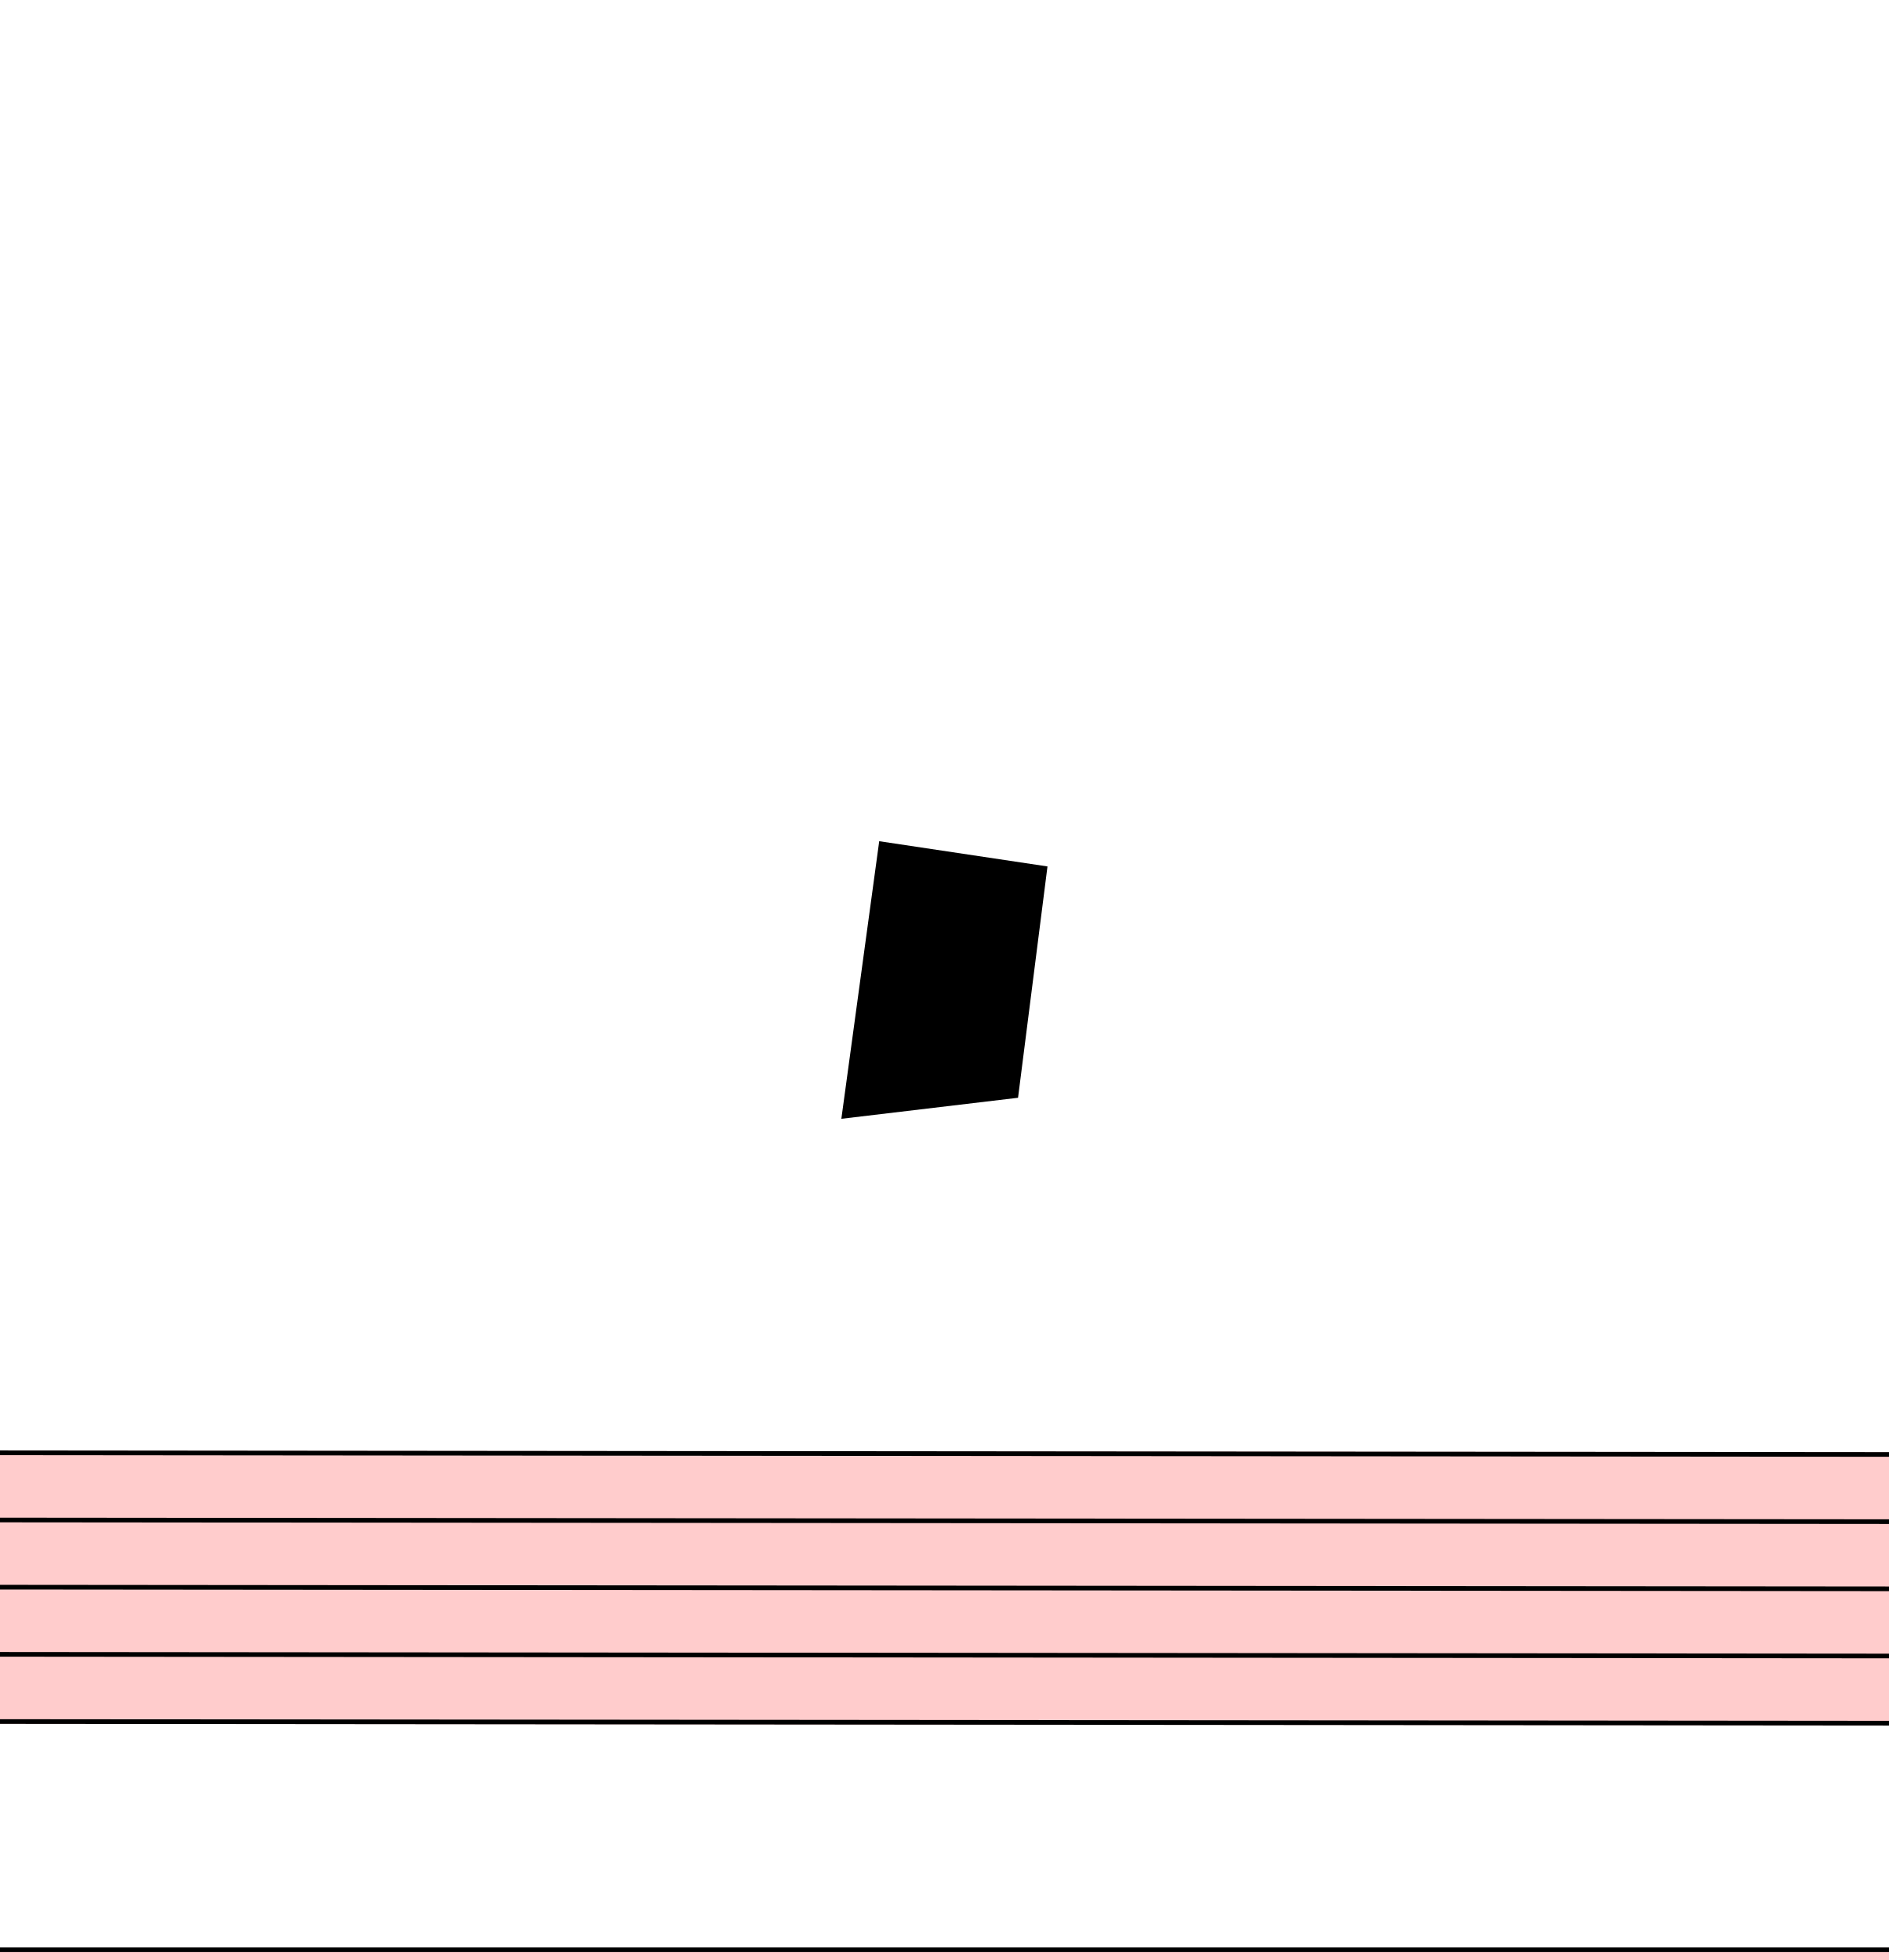
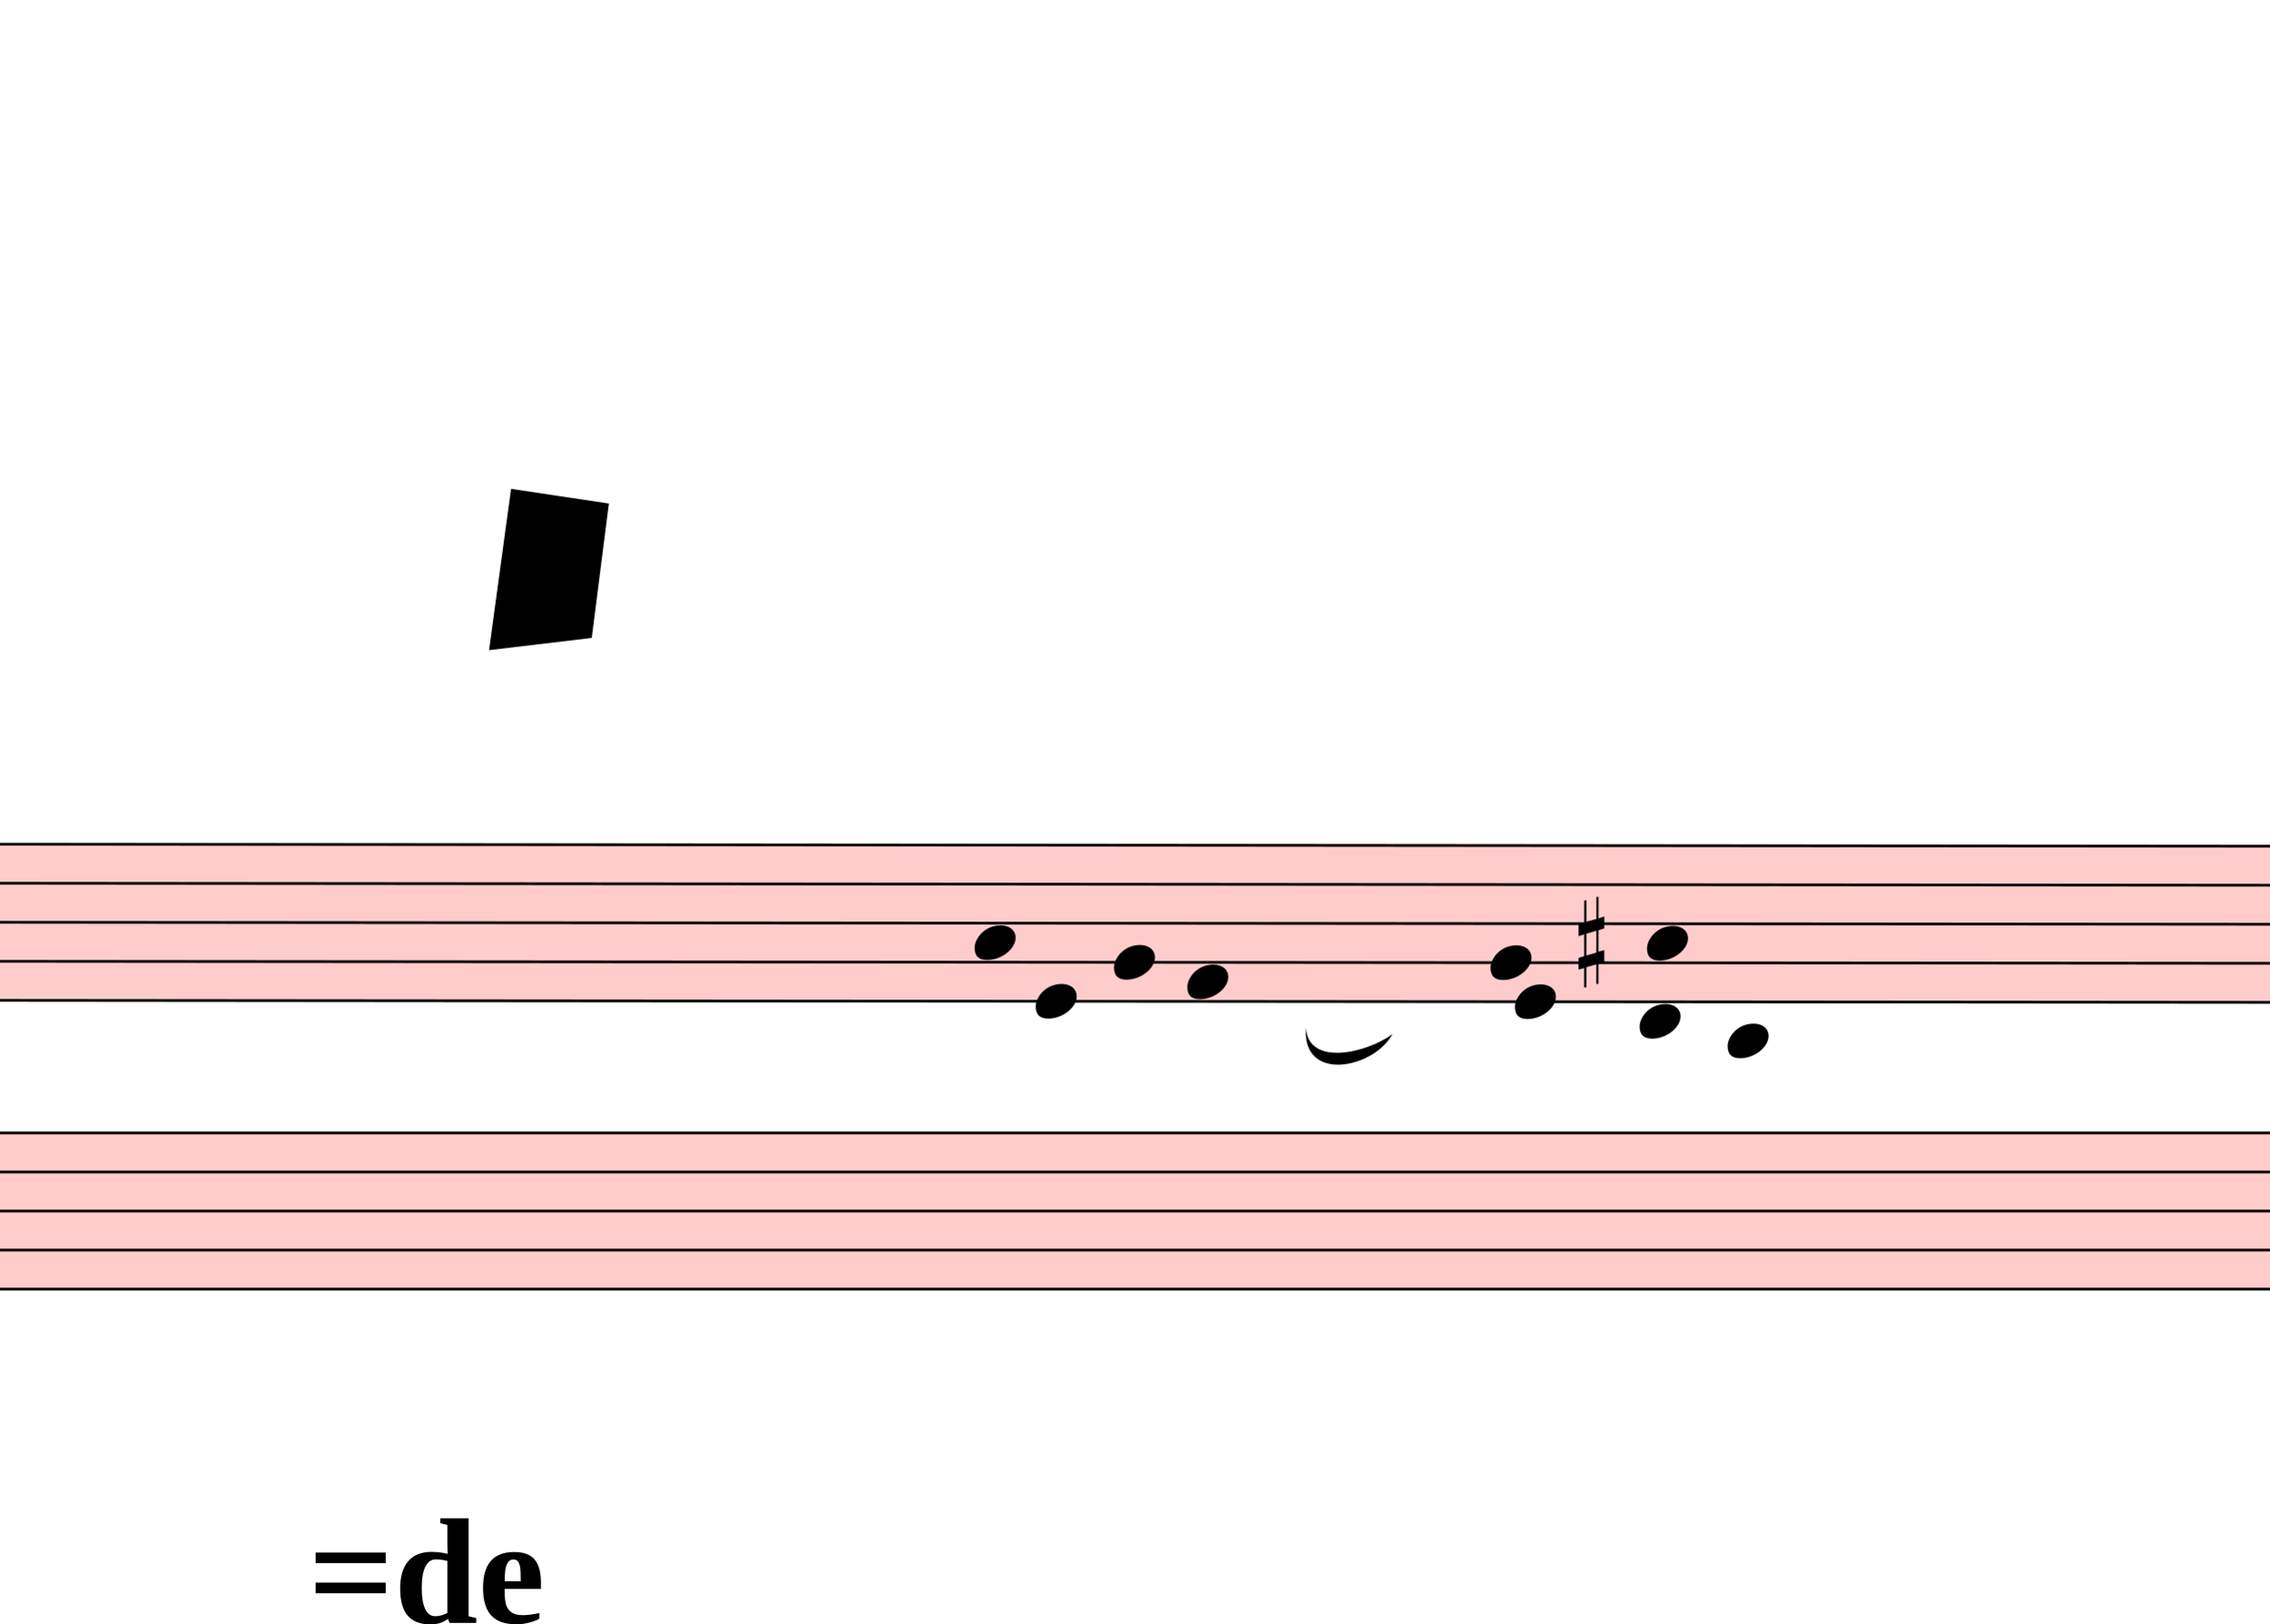
- <svg xmlns="http://www.w3.org/2000/svg" viewBox="8838 603 4041 4194" version="1.1" overflow="visible">
+ <svg xmlns="http://www.w3.org/2000/svg" viewBox="8838 603 8352 5979.125" version="1.1" overflow="visible">
  <defs>
    <style type="text/css">
    /* .staff * {
      fill: #000;
      stroke: #000;
    }

    .deletionBack {
      fill: #00000033;
    } */
  </style>
+     <symbol id="sym_notehead_quarter" viewBox="0 0 1000 1000" overflow="inherit">
+       <path transform="scale(1,-1)" d="M0 -39c0 68 73 172 200 172c66 0 114 -37 114 -95c0 -84 -106 -171 -218 -171c-64 0 -96 30 -96 94z" />
+     </symbol>
+     <symbol id="sym_accid_s" viewBox="0 0 1000 1000" overflow="inherit">
+       <path transform="scale(1,-1)" d="M136 186v169h17v-164l44 14v-91l-44 -14v-165l44 12v-91l-44 -13v-155h-17v150l-76 -22v-155h-17v149l-43 -13v90l43 14v167l-43 -14v92l43 13v169h17v-163zM60 73v-167l76 22v168z" />
+     </symbol>
  </defs>
  <g class="rastrums">
    <g class="rastrum" data-id="r41bbcb32-68c2-4a5a-b54f-f47084233f09" style="transform: rotate(0.05deg); transform-origin: 1782px 3699px;">
      <g class="rastrum bounding-box" data-id="bbox-r41bbcb32-68c2-4a5a-b54f-f47084233f09">
        <rect x="1782" y="3699" width="22500" height="585" fill="#ff000033" />
      </g>
      <path d="M1782 3704 L24282 3704" stroke-width="10" stroke="black" />
      <path d="M1782 3847.75 L24282 3847.75" stroke-width="10" stroke="black" />
      <path d="M1782 3991.5 L24282 3991.5" stroke-width="10" stroke="black" />
      <path d="M1782 4135.25 L24282 4135.25" stroke-width="10" stroke="black" />
      <path d="M1782 4279 L24282 4279" stroke-width="10" stroke="black" />
    </g>
    <g class="rastrum" data-id="r55de9e80-025b-449d-a0ce-28f30e56facc" style="transform: rotate(0deg); transform-origin: 1755px 4770px;">
      <g class="rastrum bounding-box" data-id="bbox-r55de9e80-025b-449d-a0ce-28f30e56facc">
        <rect x="1755" y="4770" width="22437" height="585" fill="#ff000033" />
      </g>
      <path d="M1755 4775 L24192 4775" stroke-width="10" stroke="black" />
      <path d="M1755 4918.75 L24192 4918.75" stroke-width="10" stroke="black" />
      <path d="M1755 5062.5 L24192 5062.5" stroke-width="10" stroke="black" />
      <path d="M1755 5206.25 L24192 5206.25" stroke-width="10" stroke="black" />
      <path d="M1755 5350 L24192 5350" stroke-width="10" stroke="black" />
    </g>
  </g>
  <g class="draft" data-label="1" data-id="d60bcad61-a99f-4dcc-87bb-664e042f461d">
    <g class="system" data-id="x4db7787b-52c1-44f8-b96b-95941fcc6121">
-       <g class="staff" data-n="1" data-rastrum="r41bbcb32-68c2-4a5a-b54f-f47084233f09" style="transform: rotate(0.05deg); transform-origin: 1782px 3699px;" />
+       <g class="staff" data-n="1" data-rastrum="r41bbcb32-68c2-4a5a-b54f-f47084233f09" style="transform: rotate(0.05deg); transform-origin: 1782px 3699px;">
+         <g class="note" data-id="d298962e9-86dd-4b7e-ad61-bb5648f18aea" data-stem.dir="up">
+           <g class="notehead">
+             <use href="#sym_notehead_quarter" height="480px" width="480px" x="12429" y="4063.375" />
+           </g>
+           <g class="stem">
+             <path d="M12579 3704 L12579 4063.375" stroke-width="14" />
+           </g>
+         </g>
+         <g class="note" data-id="d845bdf43-c368-4db0-948c-bfd52376cd18" data-stem.dir="down">
+           <g class="notehead">
+             <use href="#sym_notehead_quarter" height="480px" width="480px" x="12654" y="4279" />
+           </g>
+           <g class="stem">
+             <path d="M12654 4279 L12654 4782.125" stroke-width="14" />
+           </g>
+         </g>
+         <g class="note" data-id="dbece0f72-01f0-4b7a-959d-8efa9a147b3a" data-stem.dir="up">
+           <g class="notehead">
+             <use href="#sym_notehead_quarter" height="480px" width="480px" x="12942" y="4135.25" />
+           </g>
+           <g class="stem">
+             <path d="M13092 3704 L13092 4135.25" stroke-width="14" />
+           </g>
+         </g>
+         <g class="note" data-id="d45d24d16-ffea-4200-bf0d-e8d9e75a8569" data-stem.dir="up">
+           <g class="notehead">
+             <use href="#sym_notehead_quarter" height="480px" width="480px" x="13212" y="4207.125" />
+           </g>
+           <g class="stem">
+             <path d="M13362 3488.375 L13362 4207.125" stroke-width="14" />
+           </g>
+         </g>
+         <g class="note" data-id="dd57f5776-5327-4b06-bd0a-3d069df8f9eb" data-stem.dir="up">
+           <g class="notehead">
+             <use href="#sym_notehead_quarter" height="480px" width="480px" x="14328" y="4135.25" />
+           </g>
+           <g class="stem">
+             <path d="M14478 3704 L14478 4135.25" stroke-width="14" />
+           </g>
+         </g>
+         <g class="note" data-id="df64978fa-1622-486e-aa86-ffec796120bd" data-stem.dir="down">
+           <g class="notehead">
+             <use href="#sym_notehead_quarter" height="480px" width="480px" x="14418" y="4279" />
+           </g>
+           <g class="stem">
+             <path d="M14418 4279 L14418 4638.375" stroke-width="14" />
+           </g>
+         </g>
+         <g class="note" data-id="d523f72fd-f847-4cd7-ae83-1d92547b0740" data-stem.dir="down">
+           <g class="notehead">
+             <use href="#sym_notehead_quarter" height="480px" width="480px" x="14877" y="4350.875" />
+           </g>
+           <g class="ledgerLines below" />
+           <g class="stem">
+             <path d="M14877 4350.875 L14877 4710.25" stroke-width="14" />
+           </g>
+         </g>
+         <g class="note" data-id="dc3f701ac-1607-4a39-a321-42774a928eab" data-stem.dir="up">
+           <g class="notehead">
+             <use href="#sym_notehead_quarter" height="480px" width="480px" x="14904" y="4063.375" />
+           </g>
+           <g class="stem">
+             <path d="M15054 3560.25 L15054 4063.375" stroke-width="14" />
+           </g>
+         </g>
+         <g class="note" data-id="d9e2eb8b0-0854-49c9-b461-79894f305e5a" data-stem.dir="down">
+           <g class="notehead">
+             <use href="#sym_notehead_quarter" height="480px" width="480px" x="15201" y="4422.75" />
+           </g>
+           <g class="ledgerLines below">
+             <path d="M15162 4422.75 L15390 4422.75" stroke-width="18" />
+           </g>
+           <g class="stem">
+             <path d="M15201 4422.75 L15201 4782.125" stroke-width="14" />
+           </g>
+         </g>
+         <g class="accid" data-id="d25cb04f3-5439-40c9-bda1-863d565e0ebe">
+           <use href="#sym_accid_s" height="480px" width="480px" x="14652" y="4063.375" />
+         </g>
+       </g>
      <g class="staff" data-n="2" data-rastrum="r55de9e80-025b-449d-a0ce-28f30e56facc" style="transform: rotate(0deg); transform-origin: 1755px 4770px;" />
+       <g class="curve" data-id="d743063b1-4528-4ccb-b476-1acd5cfda3bd" data-class="curve">
+         <path d="M13644.90,4386.60 C13653.00,4533.30 13871.70,4479.30 13963.50,4410.90 C13894.80,4537.91 13629.16,4591.62 13644.90,4386.60" stroke-width="9" stroke-linecap="round" stroke-linejoin="round" />
+       </g>
      <g class="metaMark navigation" data-id="xcdfe3d11-75d5-451d-a814-38896076766f" data-class="metaMark navigation">
        <text x="9972" y="6579" text-anchor="start" font-size="0px">
          <tspan id="xcdfe3d11-75d5-451d-a814-38896076766f_tspan" class="text">
            <tspan font-size="555px" font-weight="bold">=de</tspan>
          </tspan>
        </text>
      </g>
    </g>
    <g class="deletions">
      <g data-id="xd0e867e7-558a-4754-b34b-1f83797b6864" data-class="del" class="del">
        <path data-id="xd0e867e7-558a-4754-b34b-1f83797b6864" d="M10719.0,2403.0 L11079.0,2457.0 L11016.0,2952.0 L10638.0,2997.0 Z" class="deletionBack" />
        <path d="M10719.0,2403.0 L11016.0,2952.0" stroke-width="9" class="deletionLine" />
        <path d="M11079.0,2457.0 L10638.0,2997.0" stroke-width="9" class="deletionLine" />
      </g>
    </g>
  </g>
</svg>
